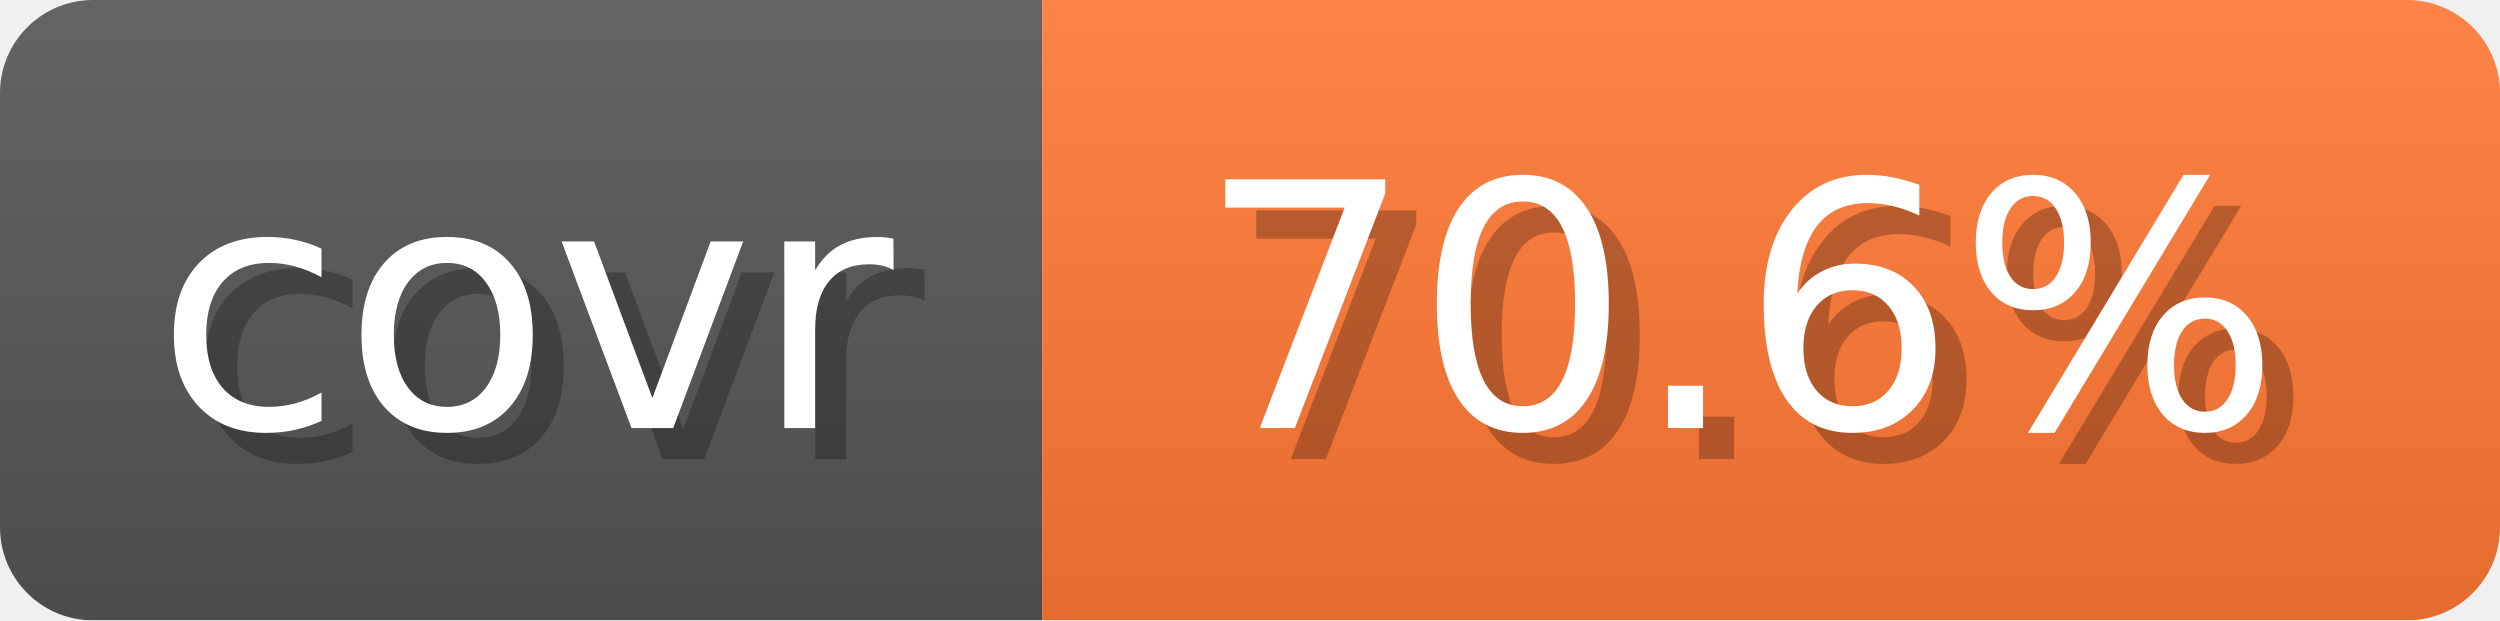
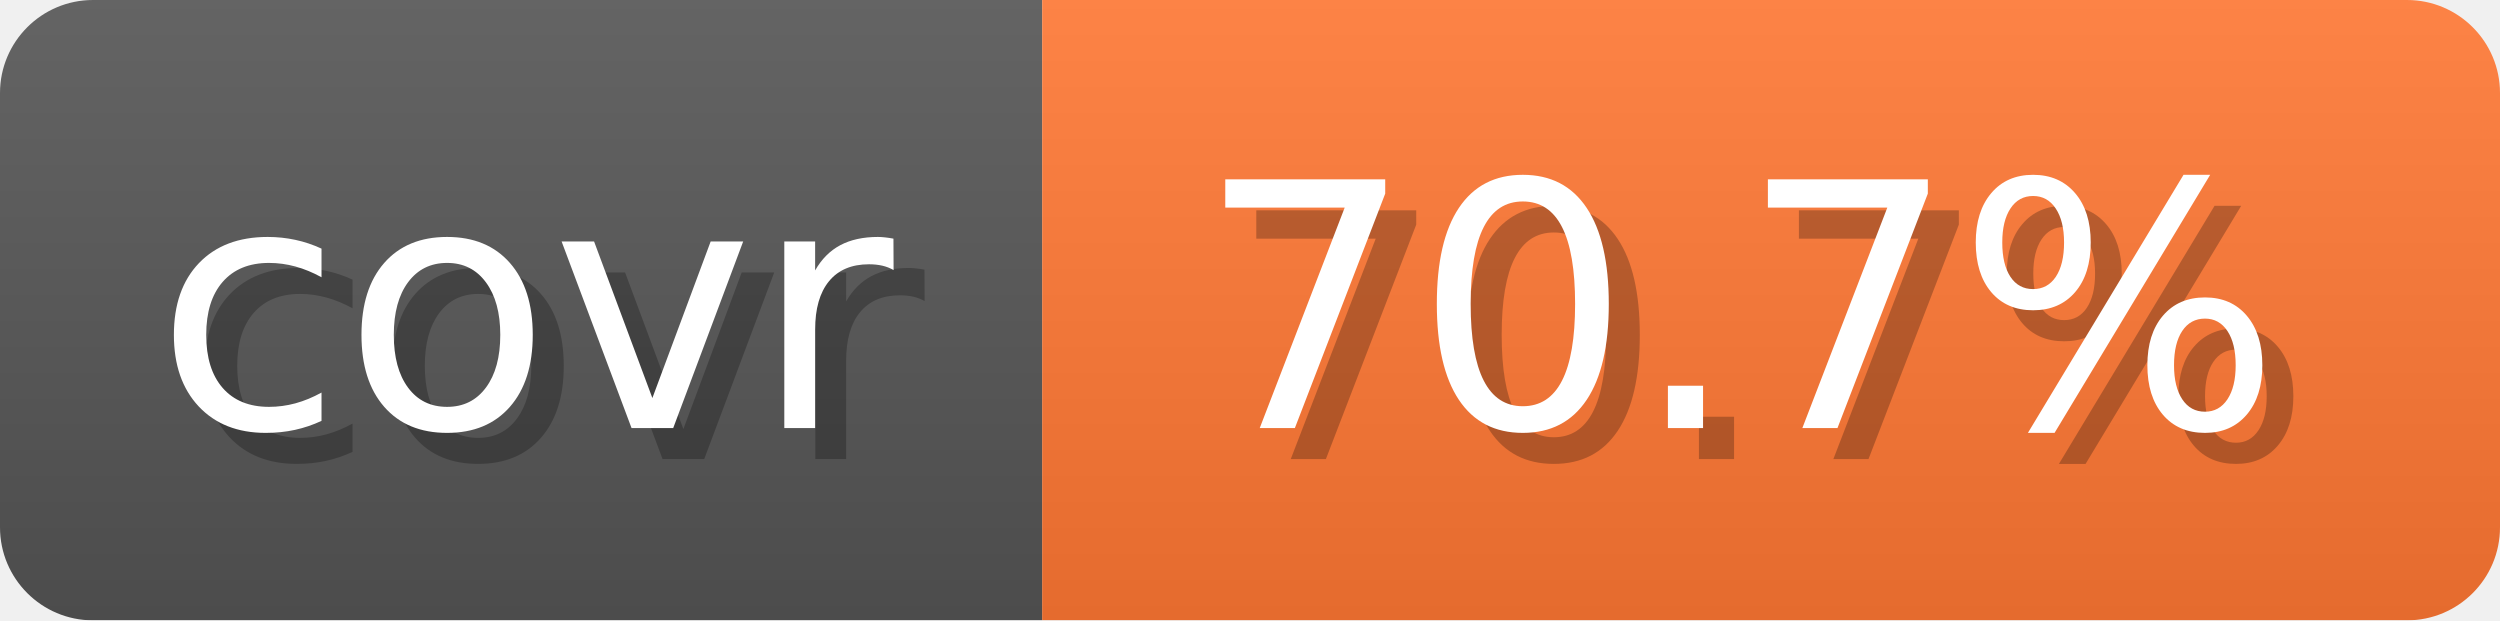
- <svg xmlns="http://www.w3.org/2000/svg" width="80.6" height="20" viewBox="0 0 806 200" role="img" aria-label="covr: 70.6%">
+ <svg xmlns="http://www.w3.org/2000/svg" width="80.6" height="20" viewBox="0 0 806 200" role="img" aria-label="covr: 70.7%">
  <linearGradient id="gradient" x2="0" y2="100%">
    <stop offset="0" stop-opacity=".1" stop-color="#EEE" />
    <stop offset="1" stop-opacity=".1" />
  </linearGradient>
  <mask id="round">
    <rect width="806" height="200" rx="30" fill="#FFF" />
  </mask>
  <g mask="url(#round)">
    <rect width="336" height="200" fill="#555" />
    <rect x="336" width="470" height="200" fill="#F73" />
    <rect width="806" height="200" fill="url(#gradient)" />
  </g>
  <g aria-hidden="true" text-anchor="start" font-family="Verdana,DejaVu Sans,sans-serif" font-size="110">
    <text x="60" y="148" textLength="236" fill="#000" opacity="0.25">covr</text>
    <text x="50" y="138" textLength="236" fill="#fff">covr</text>
-     <text x="396" y="148" textLength="370" fill="#000" opacity="0.25">70.6%</text>
-     <text x="386" y="138" textLength="370" fill="#fff">70.6%</text>
+     <text x="396" y="148" textLength="370" fill="#000" opacity="0.25">70.7%</text>
+     <text x="386" y="138" textLength="370" fill="#fff">70.7%</text>
  </g>
</svg>
